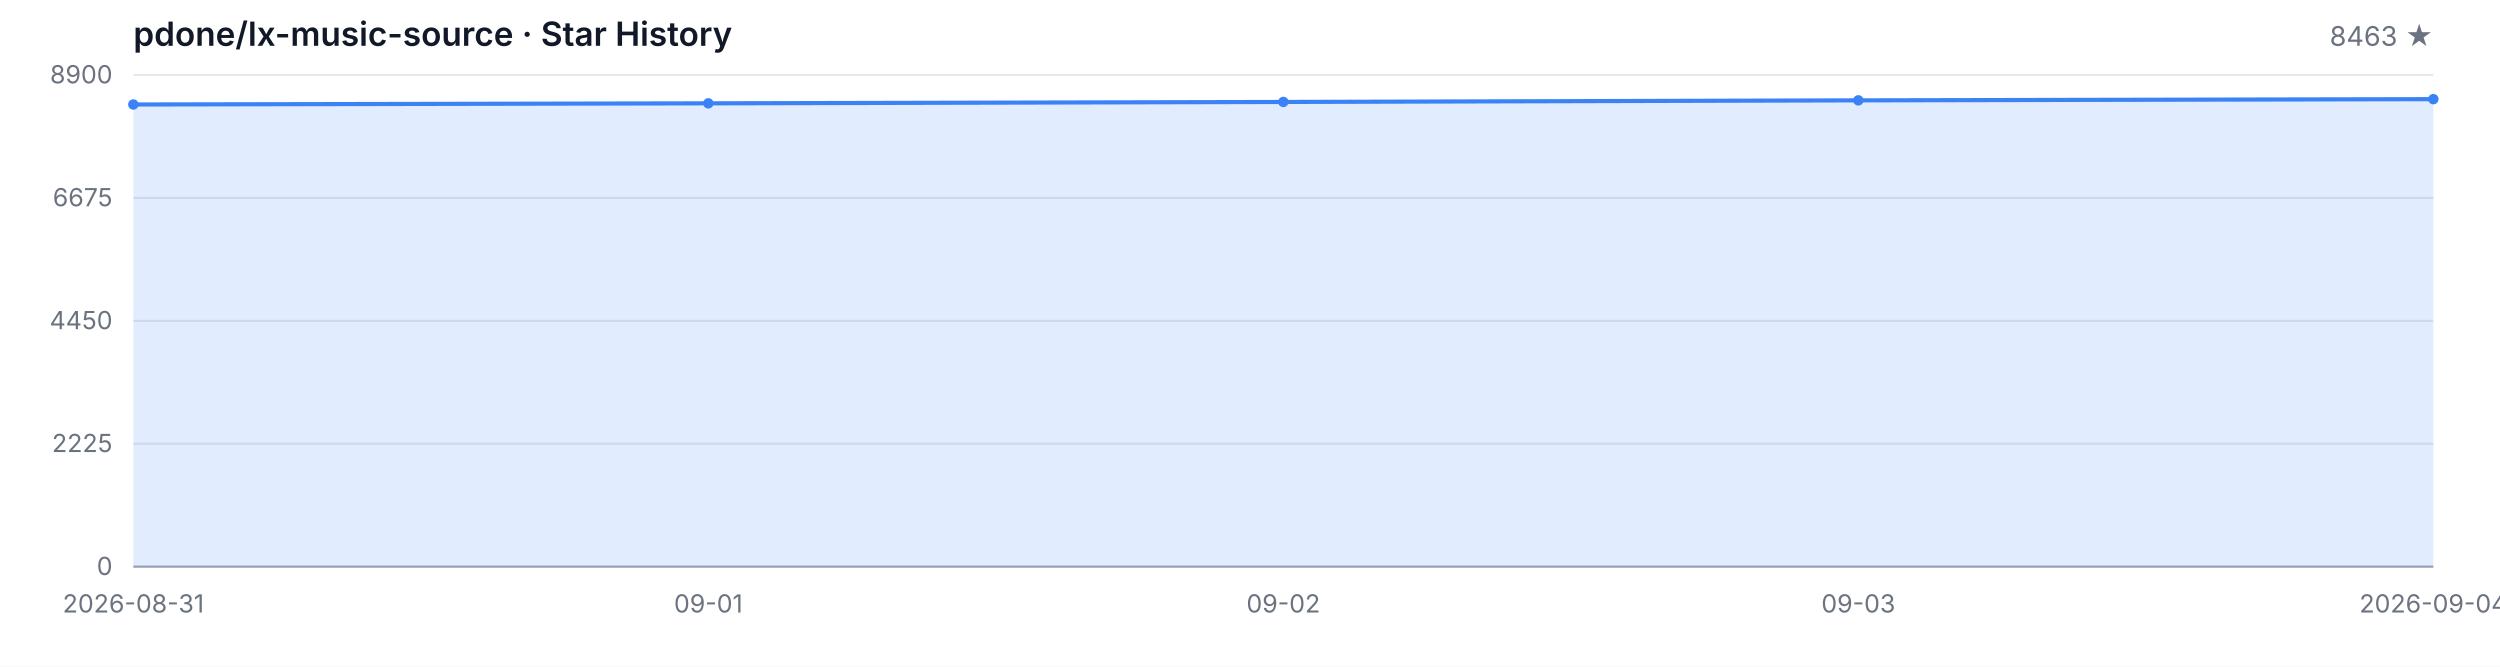
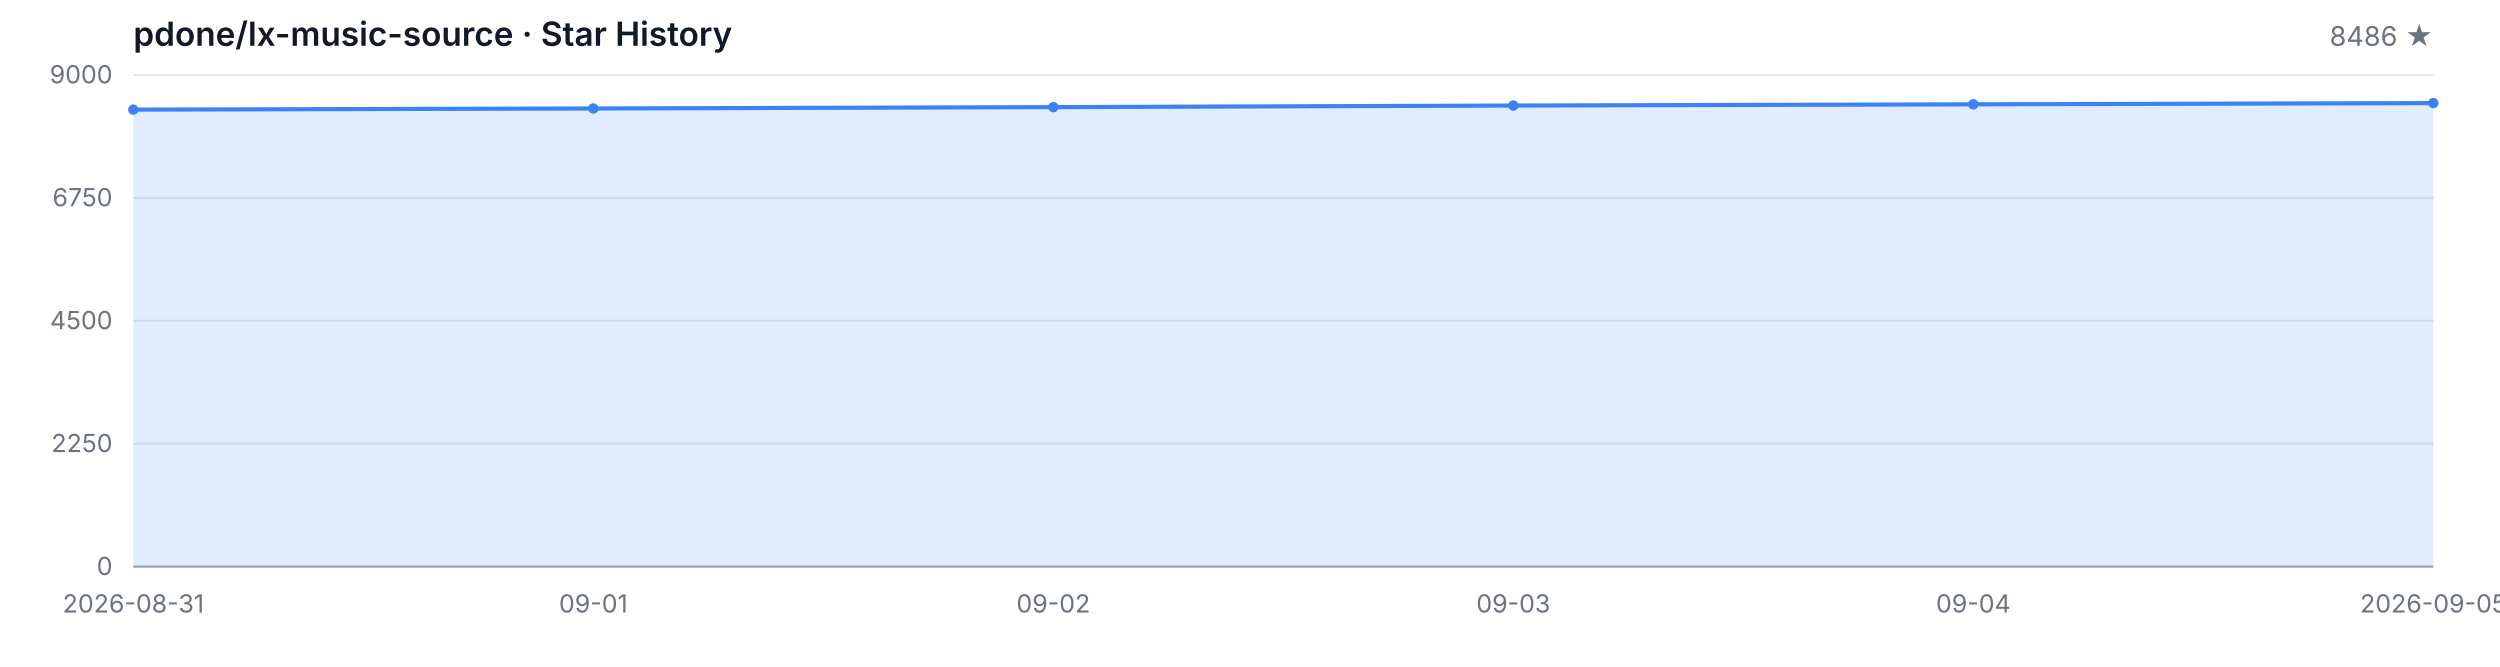
<svg xmlns="http://www.w3.org/2000/svg" width="1200" height="320" viewBox="0 0 1200 320" role="img" aria-label="Star History">
  <style>
  .bg { fill: #ffffff; }
  .grid { stroke: #e5e7eb; stroke-width: 1; }
  .axis { stroke: #9ca3af; stroke-width: 1; }
  .area { fill: rgba(59, 130, 246, 0.15); }
  .line { fill: none; stroke: #3b82f6; stroke-width: 2; stroke-linejoin: round; stroke-linecap: round; }
  .dot { fill: #3b82f6; }
  .tlabel { fill: #6b7280; font-family: -apple-system, BlinkMacSystemFont, 'Segoe UI', sans-serif; font-size: 12px; }
  .title { fill: #111827; font-family: -apple-system, BlinkMacSystemFont, 'Segoe UI', sans-serif; font-size: 16px; font-weight: 600; }
  .subtitle { fill: #6b7280; font-family: -apple-system, BlinkMacSystemFont, 'Segoe UI', sans-serif; font-size: 13px; }
  @media (prefers-color-scheme: dark) {
    .bg { fill: #0d1117; }
    .grid { stroke: #21262d; }
    .axis { stroke: #484f58; }
    .area { fill: rgba(58, 132, 255, 0.18); }
    .line { stroke: #58a6ff; }
    .dot { fill: #58a6ff; }
    .tlabel { fill: #8b949e; }
    .title { fill: #c9d1d9; }
    .subtitle { fill: #8b949e; }
  }
</style>
  <rect class="bg" width="1200" height="320" />
  <text class="title" x="64" y="22">pdone/lx-music-source · Star History</text>
-   <text class="subtitle" x="1168" y="22" text-anchor="end">8463 ★</text>
+   <text class="subtitle" x="1168" y="22" text-anchor="end">8486 ★</text>
  <line class="grid" x1="64" y1="272.00" x2="1168" y2="272.00" />
  <line class="grid" x1="64" y1="213.00" x2="1168" y2="213.00" />
  <line class="grid" x1="64" y1="154.00" x2="1168" y2="154.00" />
  <line class="grid" x1="64" y1="95.00" x2="1168" y2="95.00" />
  <line class="grid" x1="64" y1="36.00" x2="1168" y2="36.00" />
  <text class="tlabel" x="54" y="276.00" text-anchor="end">0</text>
-   <text class="tlabel" x="54" y="217.00" text-anchor="end">2225</text>
-   <text class="tlabel" x="54" y="158.00" text-anchor="end">4450</text>
-   <text class="tlabel" x="54" y="99.00" text-anchor="end">6675</text>
-   <text class="tlabel" x="54" y="40.00" text-anchor="end">8900</text>
+   <text class="tlabel" x="54" y="217.00" text-anchor="end">2250</text>
+   <text class="tlabel" x="54" y="158.00" text-anchor="end">4500</text>
+   <text class="tlabel" x="54" y="99.00" text-anchor="end">6750</text>
+   <text class="tlabel" x="54" y="40.00" text-anchor="end">9000</text>
  <line class="axis" x1="64" y1="272" x2="1168" y2="272" />
-   <path class="area" d="M 64.00 272.00 L 64.00 50.16 L 340.00 49.60 L 616.00 48.94 L 892.00 48.17 L 1168.00 47.59 L 1168.00 272.00 Z" />
-   <path class="line" d="M 64.00 50.16 L 340.00 49.60 L 616.00 48.94 L 892.00 48.17 L 1168.00 47.59" />
-   <circle class="dot" cx="64.00" cy="50.16" r="2.5" />
-   <circle class="dot" cx="340.00" cy="49.60" r="2.5" />
-   <circle class="dot" cx="616.00" cy="48.94" r="2.5" />
-   <circle class="dot" cx="892.00" cy="48.17" r="2.5" />
-   <circle class="dot" cx="1168.00" cy="47.59" r="2.5" />
+   <path class="area" d="M 64.00 272.00 L 64.00 52.62 L 284.80 52.07 L 505.60 51.42 L 726.40 50.66 L 947.20 50.08 L 1168.00 49.48 L 1168.00 272.00 Z" />
+   <path class="line" d="M 64.00 52.62 L 284.80 52.07 L 505.60 51.42 L 726.40 50.66 L 947.20 50.08 L 1168.00 49.48" />
+   <circle class="dot" cx="64.00" cy="52.62" r="2.5" />
+   <circle class="dot" cx="284.80" cy="52.07" r="2.5" />
+   <circle class="dot" cx="505.60" cy="51.42" r="2.5" />
+   <circle class="dot" cx="726.40" cy="50.66" r="2.5" />
+   <circle class="dot" cx="947.20" cy="50.08" r="2.5" />
+   <circle class="dot" cx="1168.00" cy="49.48" r="2.5" />
  <text class="tlabel" x="64.00" y="294" text-anchor="middle">2026-08-31</text>
-   <text class="tlabel" x="340.00" y="294" text-anchor="middle">09-01</text>
-   <text class="tlabel" x="616.00" y="294" text-anchor="middle">09-02</text>
-   <text class="tlabel" x="892.00" y="294" text-anchor="middle">09-03</text>
-   <text class="tlabel" x="1168.00" y="294" text-anchor="middle">2026-09-04</text>
+   <text class="tlabel" x="284.80" y="294" text-anchor="middle">09-01</text>
+   <text class="tlabel" x="505.60" y="294" text-anchor="middle">09-02</text>
+   <text class="tlabel" x="726.40" y="294" text-anchor="middle">09-03</text>
+   <text class="tlabel" x="947.20" y="294" text-anchor="middle">09-04</text>
+   <text class="tlabel" x="1168.00" y="294" text-anchor="middle">2026-09-05</text>
</svg>
